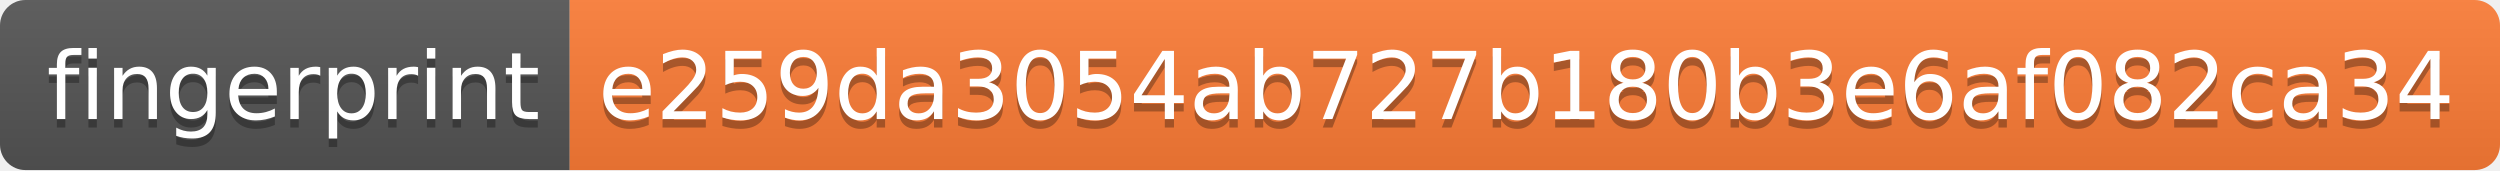
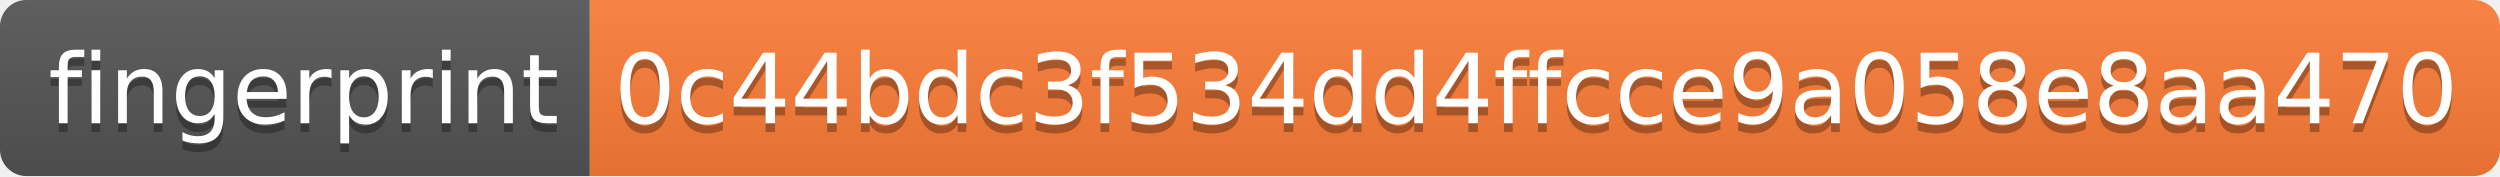
- <svg xmlns="http://www.w3.org/2000/svg" width="294" height="20" role="img" aria-label="fingerprint: e259da3054ab727b180b3e6af082ca34">
+ <svg xmlns="http://www.w3.org/2000/svg" width="284" height="20" role="img" aria-label="fingerprint: 0c44bdc3f534dd4ffcce9a058e8aa470">
  <linearGradient id="s" x2="0" y2="100%">
    <stop offset="0" stop-color="#bbb" stop-opacity=".1" />
    <stop offset="1" stop-opacity=".1" />
  </linearGradient>
  <clipPath id="r">
-     <rect width="294" height="20" rx="3" fill="#fff" />
+     <rect width="284" height="20" rx="3" fill="#fff" />
  </clipPath>
  <g clip-path="url(#r)">
    <rect width="67" height="20" fill="#555" />
-     <rect x="67" width="227" height="20" fill="#fe7d37" />
-     <rect width="294" height="20" fill="url(#s)" />
+     <rect x="67" width="217" height="20" fill="#fe7d37" />
+     <rect width="284" height="20" fill="url(#s)" />
  </g>
  <g fill="#fff" text-anchor="middle" font-family="Verdana,Geneva,DejaVu Sans,sans-serif" text-rendering="geometricPrecision" font-size="110">
    <text aria-hidden="true" x="345" y="150" fill="#010101" fill-opacity=".3" transform="scale(.1)" textLength="570">fingerprint</text>
    <text x="345" y="140" transform="scale(.1)" fill="#fff" textLength="570">fingerprint</text>
-     <text aria-hidden="true" x="1795" y="150" fill="#010101" fill-opacity=".3" transform="scale(.1)" textLength="2170">e259da3054ab727b180b3e6af082ca34</text>
-     <text x="1795" y="140" transform="scale(.1)" fill="#fff" textLength="2170">e259da3054ab727b180b3e6af082ca34</text>
+     <text aria-hidden="true" x="1745" y="150" fill="#010101" fill-opacity=".3" transform="scale(.1)" textLength="2070">0c44bdc3f534dd4ffcce9a058e8aa470</text>
+     <text x="1745" y="140" transform="scale(.1)" fill="#fff" textLength="2070">0c44bdc3f534dd4ffcce9a058e8aa470</text>
  </g>
</svg>
